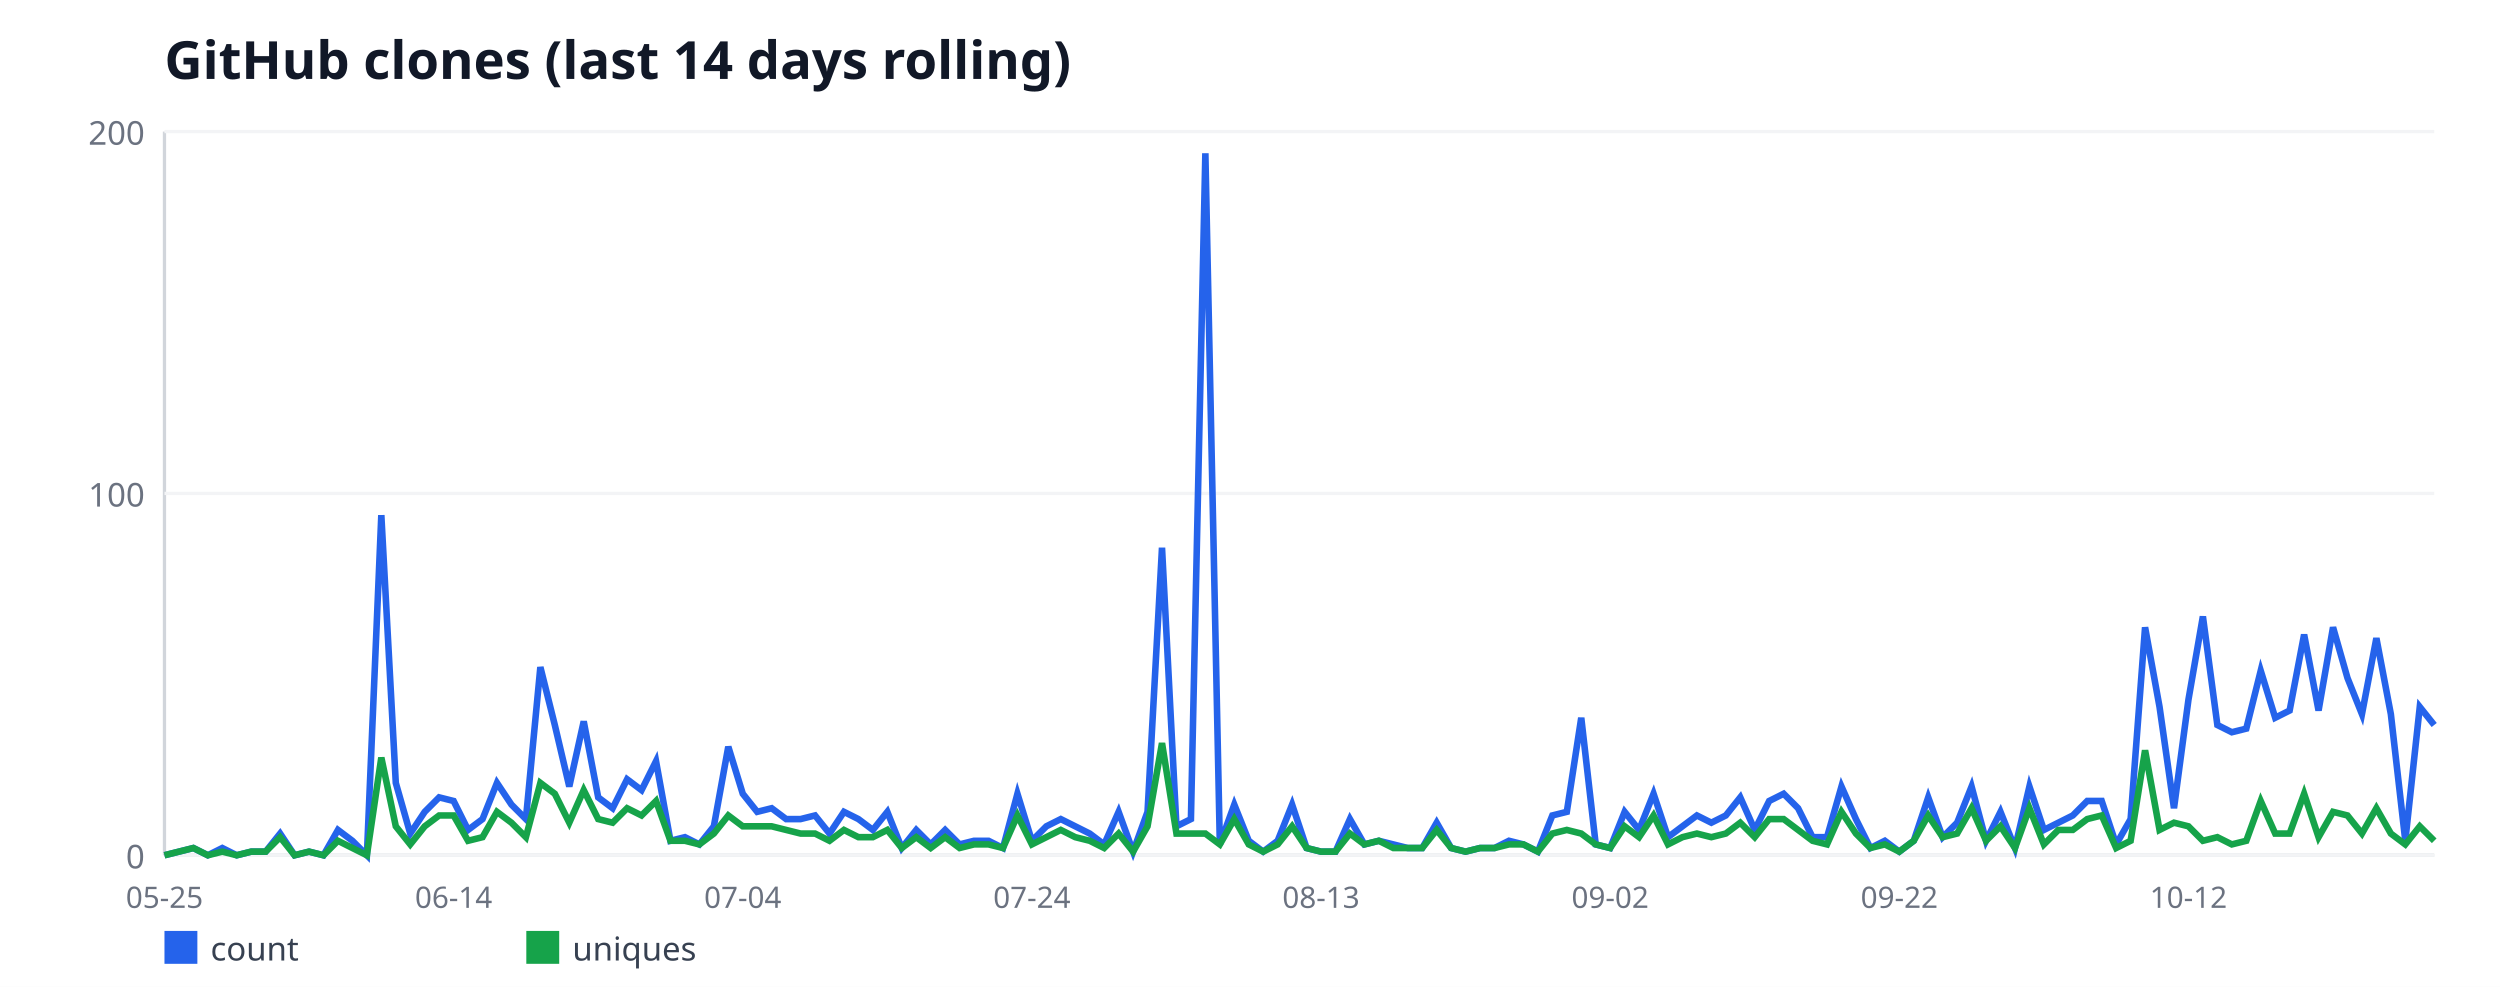
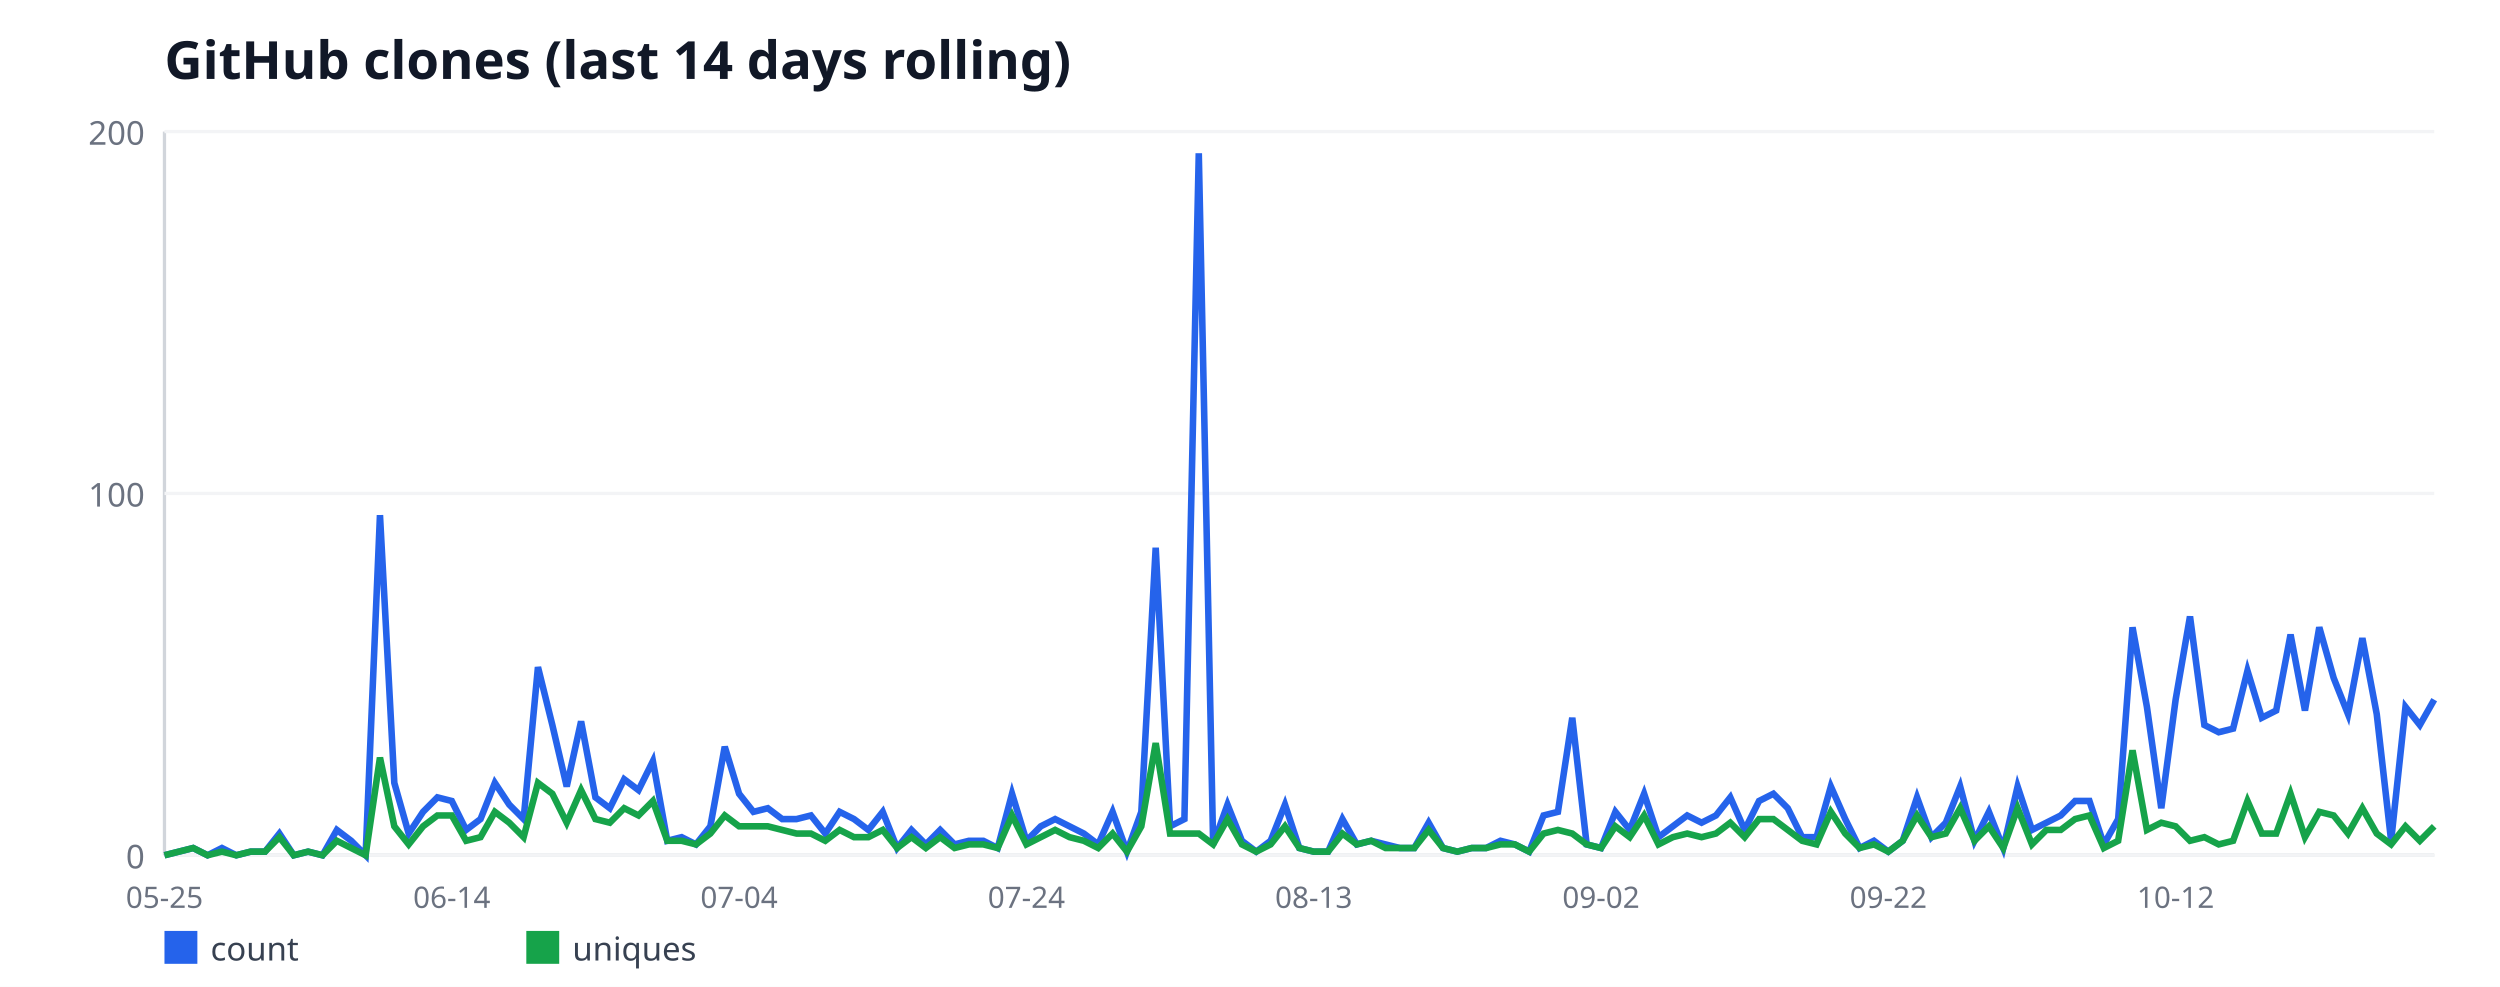
<svg xmlns="http://www.w3.org/2000/svg" width="760" height="300" viewBox="0 0 760 300" font-family="sans-serif">
  <rect width="760" height="300" fill="#ffffff" />
  <text x="50" y="24" font-size="16" font-weight="bold" fill="#111827">GitHub clones (last 14 days rolling)</text>
  <line x1="50" y1="40" x2="50" y2="260" stroke="#d1d5db" stroke-width="1" />
  <line x1="50" y1="260" x2="740" y2="260" stroke="#d1d5db" stroke-width="1" />
  <line x1="50" y1="260" x2="740" y2="260" stroke="#f3f4f6" stroke-width="1" />
  <text x="44" y="264" font-size="10" fill="#6b7280" text-anchor="end">0</text>
  <line x1="50" y1="150" x2="740" y2="150" stroke="#f3f4f6" stroke-width="1" />
  <text x="44" y="154" font-size="10" fill="#6b7280" text-anchor="end">100</text>
  <line x1="50" y1="40" x2="740" y2="40" stroke="#f3f4f6" stroke-width="1" />
  <text x="44" y="44" font-size="10" fill="#6b7280" text-anchor="end">200</text>
  <text x="50" y="276" font-size="9" fill="#6b7280" text-anchor="middle">05-25</text>
-   <text x="137.9" y="276" font-size="9" fill="#6b7280" text-anchor="middle">06-14</text>
-   <text x="225.8" y="276" font-size="9" fill="#6b7280" text-anchor="middle">07-04</text>
-   <text x="313.69" y="276" font-size="9" fill="#6b7280" text-anchor="middle">07-24</text>
-   <text x="401.59" y="276" font-size="9" fill="#6b7280" text-anchor="middle">08-13</text>
-   <text x="489.49" y="276" font-size="9" fill="#6b7280" text-anchor="middle">09-02</text>
-   <text x="577.39" y="276" font-size="9" fill="#6b7280" text-anchor="middle">09-22</text>
-   <text x="665.29" y="276" font-size="9" fill="#6b7280" text-anchor="middle">10-12</text>
-   <polyline fill="none" stroke="#2563eb" stroke-width="2" points="50,260 54.39,258.9 58.79,257.8 63.18,260 67.58,257.8 71.97,260 76.37,258.9 80.76,258.9 85.16,253.4 89.55,260 93.95,258.9 98.34,260 102.74,252.3 107.13,255.6 111.53,260 115.92,156.6 120.32,238 124.71,253.4 129.11,246.8 133.5,242.4 137.9,243.5 142.29,252.3 146.69,249 151.08,238 155.48,244.6 159.87,249 164.27,202.8 168.66,220.4 173.06,239.1 177.45,219.3 181.85,242.4 186.24,245.7 190.64,236.9 195.03,240.2 199.43,231.4 203.82,255.6 208.22,254.5 212.61,256.7 217.01,251.2 221.4,227 225.8,241.3 230.19,246.8 234.59,245.7 238.98,249 243.38,249 247.77,247.9 252.17,253.4 256.56,246.8 260.96,249 265.35,252.3 269.75,246.8 274.14,257.8 278.54,252.3 282.93,256.7 287.32,252.3 291.72,256.7 296.11,255.6 300.51,255.6 304.9,257.8 309.3,241.3 313.69,255.6 318.09,251.2 322.48,249 326.88,251.2 331.27,253.4 335.67,256.7 340.06,246.8 344.46,258.9 348.85,246.8 353.25,166.5 357.64,251.2 362.04,249 366.43,46.6 370.83,256.7 375.22,244.6 379.62,255.6 384.01,258.9 388.41,255.6 392.8,244.6 397.2,257.8 401.59,258.9 405.99,258.9 410.38,249 414.78,256.7 419.17,255.6 423.57,256.7 427.96,257.8 432.36,257.8 436.75,250.1 441.15,257.8 445.54,258.9 449.94,257.8 454.33,257.8 458.73,255.6 463.12,256.7 467.52,258.9 471.91,247.9 476.31,246.8 480.7,218.2 485.1,256.7 489.49,257.8 493.89,246.8 498.28,252.3 502.68,241.3 507.07,254.5 511.46,251.2 515.86,247.9 520.25,250.1 524.65,247.9 529.04,242.4 533.44,252.3 537.83,243.5 542.23,241.3 546.62,245.7 551.02,254.5 555.41,254.5 559.81,239.1 564.2,249 568.6,257.8 572.99,255.6 577.39,258.9 581.78,255.6 586.18,242.4 590.57,254.5 594.97,250.1 599.36,239.1 603.76,255.6 608.15,246.8 612.55,257.8 616.94,239.1 621.34,252.3 625.73,250.1 630.13,247.9 634.52,243.5 638.92,243.5 643.31,256.7 647.71,249 652.1,190.7 656.5,214.9 660.89,245.7 665.29,212.7 669.68,187.4 674.08,220.4 678.47,222.6 682.87,221.5 687.26,203.9 691.66,218.2 696.05,216 700.45,192.9 704.84,216 709.24,190.7 713.63,206.1 718.03,217.1 722.42,194 726.82,217.1 731.21,255.6 735.61,214.9 740,220.4" />
+   <text x="137.34" y="276" font-size="9" fill="#6b7280" text-anchor="middle">06-14</text>
+   <text x="224.68" y="276" font-size="9" fill="#6b7280" text-anchor="middle">07-04</text>
+   <text x="312.03" y="276" font-size="9" fill="#6b7280" text-anchor="middle">07-24</text>
+   <text x="399.37" y="276" font-size="9" fill="#6b7280" text-anchor="middle">08-13</text>
+   <text x="486.71" y="276" font-size="9" fill="#6b7280" text-anchor="middle">09-02</text>
+   <text x="574.05" y="276" font-size="9" fill="#6b7280" text-anchor="middle">09-22</text>
+   <text x="661.39" y="276" font-size="9" fill="#6b7280" text-anchor="middle">10-12</text>
+   <polyline fill="none" stroke="#2563eb" stroke-width="2" points="50,260 54.37,258.9 58.73,257.8 63.1,260 67.47,257.8 71.84,260 76.2,258.9 80.57,258.9 84.94,253.4 89.3,260 93.67,258.9 98.04,260 102.41,252.3 106.77,255.6 111.14,260 115.51,156.6 119.87,238 124.24,253.4 128.61,246.8 132.97,242.4 137.34,243.5 141.71,252.3 146.08,249 150.44,238 154.81,244.6 159.18,249 163.54,202.8 167.91,220.4 172.28,239.1 176.65,219.3 181.01,242.4 185.38,245.7 189.75,236.9 194.11,240.2 198.48,231.4 202.85,255.6 207.22,254.5 211.58,256.7 215.95,251.2 220.32,227 224.68,241.3 229.05,246.8 233.42,245.7 237.78,249 242.15,249 246.52,247.9 250.89,253.4 255.25,246.8 259.62,249 263.99,252.3 268.35,246.8 272.72,257.8 277.09,252.3 281.46,256.7 285.82,252.3 290.19,256.7 294.56,255.6 298.92,255.6 303.29,257.8 307.66,241.3 312.03,255.6 316.39,251.2 320.76,249 325.13,251.2 329.49,253.4 333.86,256.7 338.23,246.8 342.59,258.9 346.96,246.8 351.33,166.5 355.7,251.2 360.06,249 364.43,46.6 368.8,256.7 373.16,244.6 377.53,255.6 381.9,258.9 386.27,255.6 390.63,244.6 395,257.8 399.37,258.9 403.73,258.9 408.1,249 412.47,256.7 416.84,255.6 421.2,256.7 425.57,257.8 429.94,257.8 434.3,250.1 438.67,257.8 443.04,258.9 447.41,257.8 451.77,257.8 456.14,255.6 460.51,256.7 464.87,258.9 469.24,247.9 473.61,246.8 477.97,218.2 482.34,256.7 486.71,257.8 491.08,246.8 495.44,252.3 499.81,241.3 504.18,254.5 508.54,251.2 512.91,247.9 517.28,250.1 521.65,247.9 526.01,242.4 530.38,252.3 534.75,243.5 539.11,241.3 543.48,245.7 547.85,254.5 552.22,254.5 556.58,239.1 560.95,249 565.32,257.8 569.68,255.6 574.05,258.9 578.42,255.6 582.78,242.4 587.15,254.5 591.52,250.1 595.89,239.1 600.25,255.6 604.62,246.8 608.99,257.8 613.35,239.1 617.72,252.3 622.09,250.1 626.46,247.9 630.82,243.5 635.19,243.5 639.56,256.7 643.92,249 648.29,190.7 652.66,214.9 657.03,245.7 661.39,212.7 665.76,187.4 670.13,220.4 674.49,222.6 678.86,221.5 683.23,203.9 687.59,218.2 691.96,216 696.33,192.9 700.7,216 705.06,190.7 709.43,206.1 713.8,217.1 718.16,194 722.53,217.1 726.9,255.6 731.27,214.9 735.63,220.4 740,212.7" />
  <rect x="50" y="283" width="10" height="10" fill="#2563eb" />
  <text x="64" y="292" font-size="10" fill="#374151">count</text>
-   <polyline fill="none" stroke="#16a34a" stroke-width="2" points="50,260 54.39,258.9 58.79,257.8 63.18,260 67.58,258.9 71.97,260 76.37,258.9 80.76,258.9 85.16,254.5 89.55,260 93.95,258.9 98.34,260 102.74,255.6 107.13,257.8 111.53,260 115.92,230.3 120.32,251.2 124.71,256.7 129.11,251.2 133.5,247.9 137.9,247.9 142.29,255.6 146.69,254.5 151.08,246.8 155.48,250.1 159.87,254.5 164.27,238 168.66,241.3 173.06,250.1 177.45,240.2 181.85,249 186.24,250.1 190.64,245.7 195.03,247.9 199.43,243.5 203.82,255.6 208.22,255.6 212.61,256.7 217.01,253.4 221.4,247.9 225.8,251.2 230.19,251.2 234.59,251.2 238.98,252.3 243.38,253.4 247.77,253.4 252.17,255.6 256.56,252.3 260.96,254.5 265.35,254.5 269.75,252.3 274.14,257.8 278.54,254.5 282.93,257.8 287.32,254.5 291.72,257.8 296.11,256.7 300.51,256.7 304.9,257.8 309.3,247.9 313.69,256.7 318.09,254.5 322.48,252.3 326.88,254.5 331.27,255.6 335.67,257.8 340.06,253.4 344.46,258.9 348.85,251.2 353.25,225.9 357.64,253.4 362.04,253.4 366.43,253.4 370.83,256.7 375.22,249 379.62,256.7 384.01,258.9 388.41,256.7 392.8,251.2 397.2,257.8 401.59,258.9 405.99,258.9 410.38,253.4 414.78,256.7 419.17,255.6 423.57,257.8 427.96,257.8 432.36,257.8 436.75,252.3 441.15,257.8 445.54,258.9 449.94,257.8 454.33,257.8 458.73,256.7 463.12,256.7 467.52,258.9 471.91,253.4 476.31,252.3 480.7,253.4 485.1,256.7 489.49,257.8 493.89,251.2 498.28,254.5 502.68,247.9 507.07,256.7 511.46,254.5 515.86,253.4 520.25,254.5 524.65,253.4 529.04,250.1 533.44,254.5 537.83,249 542.23,249 546.62,252.3 551.02,255.6 555.41,256.7 559.81,246.8 564.2,253.4 568.6,257.8 572.99,256.7 577.39,258.9 581.78,255.6 586.18,247.9 590.57,254.5 594.97,253.4 599.36,245.7 603.76,255.6 608.15,251.2 612.55,257.8 616.94,245.7 621.34,256.7 625.73,252.3 630.13,252.3 634.52,249 638.92,247.9 643.31,257.8 647.71,255.6 652.1,228.1 656.5,252.3 660.89,250.1 665.29,251.2 669.68,255.6 674.08,254.5 678.47,256.7 682.87,255.6 687.26,243.5 691.66,253.4 696.05,253.4 700.45,241.3 704.84,254.5 709.24,246.8 713.63,247.9 718.03,253.4 722.42,245.7 726.82,253.4 731.21,256.7 735.61,251.2 740,255.6" />
+   <polyline fill="none" stroke="#16a34a" stroke-width="2" points="50,260 54.37,258.9 58.73,257.8 63.1,260 67.47,258.9 71.84,260 76.2,258.9 80.57,258.9 84.94,254.5 89.3,260 93.67,258.9 98.04,260 102.41,255.6 106.77,257.8 111.14,260 115.51,230.3 119.87,251.2 124.24,256.7 128.61,251.2 132.97,247.9 137.34,247.9 141.71,255.6 146.08,254.5 150.44,246.8 154.81,250.1 159.18,254.5 163.54,238 167.91,241.3 172.28,250.1 176.65,240.2 181.01,249 185.38,250.1 189.75,245.7 194.11,247.9 198.48,243.5 202.85,255.6 207.22,255.6 211.58,256.7 215.95,253.4 220.32,247.9 224.68,251.2 229.05,251.2 233.42,251.2 237.78,252.3 242.15,253.4 246.52,253.4 250.89,255.6 255.25,252.3 259.62,254.5 263.99,254.5 268.35,252.3 272.72,257.8 277.09,254.5 281.46,257.8 285.82,254.5 290.19,257.8 294.56,256.7 298.92,256.7 303.29,257.8 307.66,247.9 312.03,256.7 316.39,254.5 320.76,252.3 325.13,254.5 329.49,255.6 333.86,257.8 338.23,253.4 342.59,258.9 346.96,251.2 351.33,225.9 355.7,253.4 360.06,253.4 364.43,253.4 368.8,256.7 373.16,249 377.53,256.7 381.9,258.9 386.27,256.7 390.63,251.2 395,257.8 399.37,258.9 403.73,258.9 408.1,253.4 412.47,256.7 416.84,255.6 421.2,257.8 425.57,257.8 429.94,257.8 434.3,252.3 438.67,257.8 443.04,258.9 447.41,257.8 451.77,257.8 456.14,256.7 460.51,256.7 464.87,258.9 469.24,253.4 473.61,252.3 477.97,253.4 482.34,256.7 486.71,257.8 491.08,251.2 495.44,254.5 499.81,247.9 504.18,256.7 508.54,254.5 512.91,253.4 517.28,254.5 521.65,253.4 526.01,250.1 530.38,254.5 534.75,249 539.11,249 543.48,252.3 547.85,255.6 552.22,256.7 556.58,246.8 560.95,253.4 565.32,257.8 569.68,256.7 574.05,258.9 578.42,255.6 582.78,247.9 587.15,254.5 591.52,253.4 595.89,245.7 600.25,255.6 604.62,251.2 608.99,257.8 613.35,245.7 617.72,256.7 622.09,252.3 626.46,252.3 630.82,249 635.19,247.9 639.56,257.8 643.92,255.6 648.29,228.1 652.66,252.3 657.03,250.1 661.39,251.2 665.76,255.6 670.13,254.5 674.49,256.7 678.86,255.6 683.23,243.5 687.59,253.4 691.96,253.4 696.33,241.3 700.7,254.5 705.06,246.8 709.43,247.9 713.8,253.4 718.16,245.7 722.53,253.4 726.9,256.7 731.27,251.2 735.63,255.6 740,251.2" />
  <rect x="160" y="283" width="10" height="10" fill="#16a34a" />
  <text x="174" y="292" font-size="10" fill="#374151">uniques</text>
</svg>
